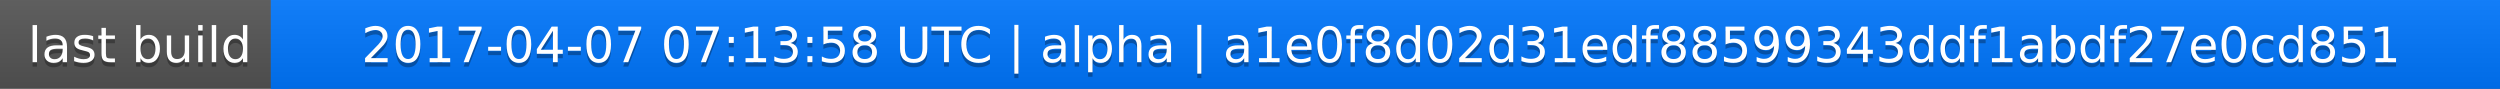
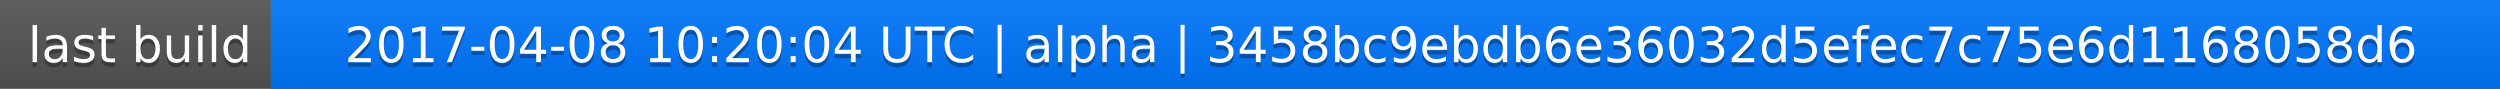
<svg xmlns="http://www.w3.org/2000/svg" width="563" height="20">
  <linearGradient id="a" x2="0" y2="100%">
    <stop offset="0" stop-color="#bbb" stop-opacity=".1" />
    <stop offset="1" stop-opacity=".1" />
  </linearGradient>
  <rect rx="0" width="563" height="20" fill="#555" />
  <rect rx="0" x="61" width="502" height="20" fill="#07f" />
  <path fill="#07f" d="M61 0h4v20h-4z" />
  <rect rx="0" width="563" height="20" fill="url(#a)" />
  <g fill="#fff" text-anchor="middle" font-family="DejaVu Sans,Verdana,Geneva,sans-serif" font-size="11">
    <text x="31.5" y="15" fill="#010101" fill-opacity=".3">last build</text>
    <text x="31.5" y="14">last build</text>
-     <text x="311" y="15" fill="#010101" fill-opacity=".3">2017-04-07 07:13:58 UTC | alpha | a1e0f8d02d31edf88599343ddf1abdf27e0cd851</text>
-     <text x="311" y="14">2017-04-07 07:13:58 UTC | alpha | a1e0f8d02d31edf88599343ddf1abdf27e0cd851</text>
+     <text x="311" y="15" fill="#010101" fill-opacity=".3">2017-04-08 10:20:04 UTC | alpha | 3458bc9ebdb6e36032d5efec7c75e6d1168058d6</text>
+     <text x="311" y="14">2017-04-08 10:20:04 UTC | alpha | 3458bc9ebdb6e36032d5efec7c75e6d1168058d6</text>
  </g>
</svg>
